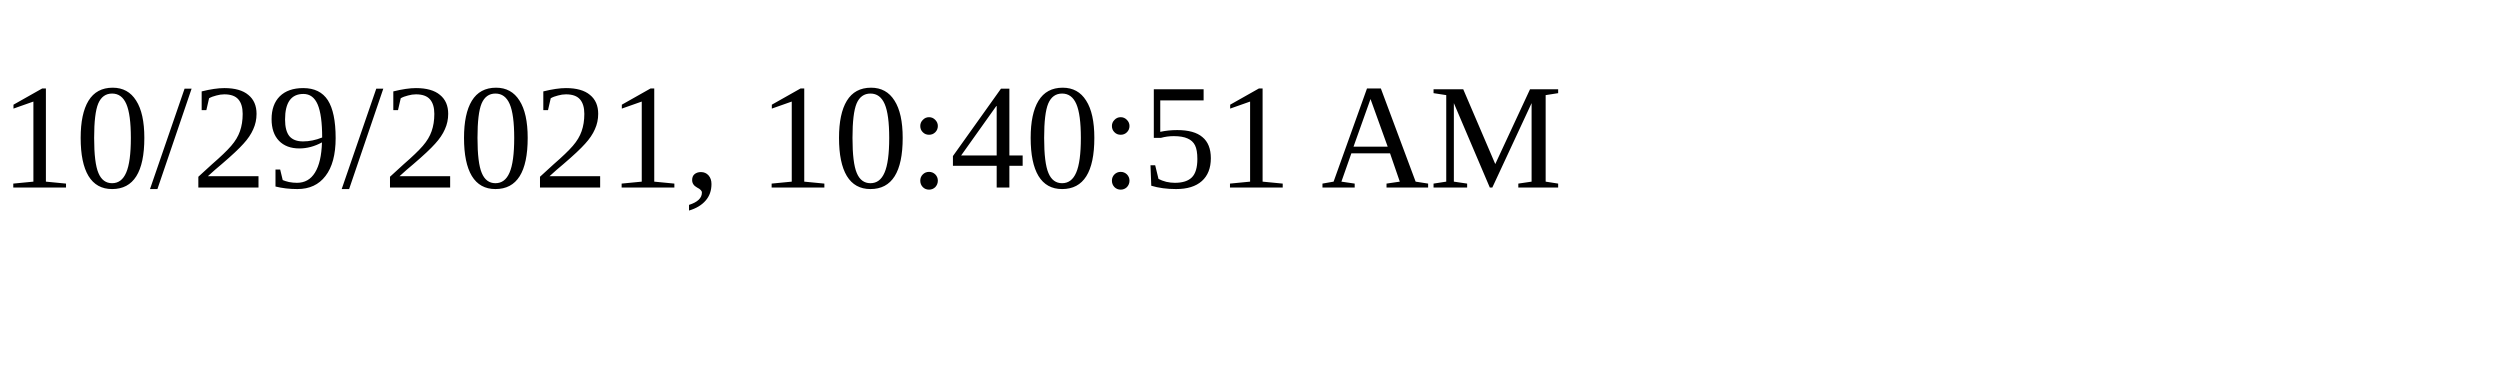
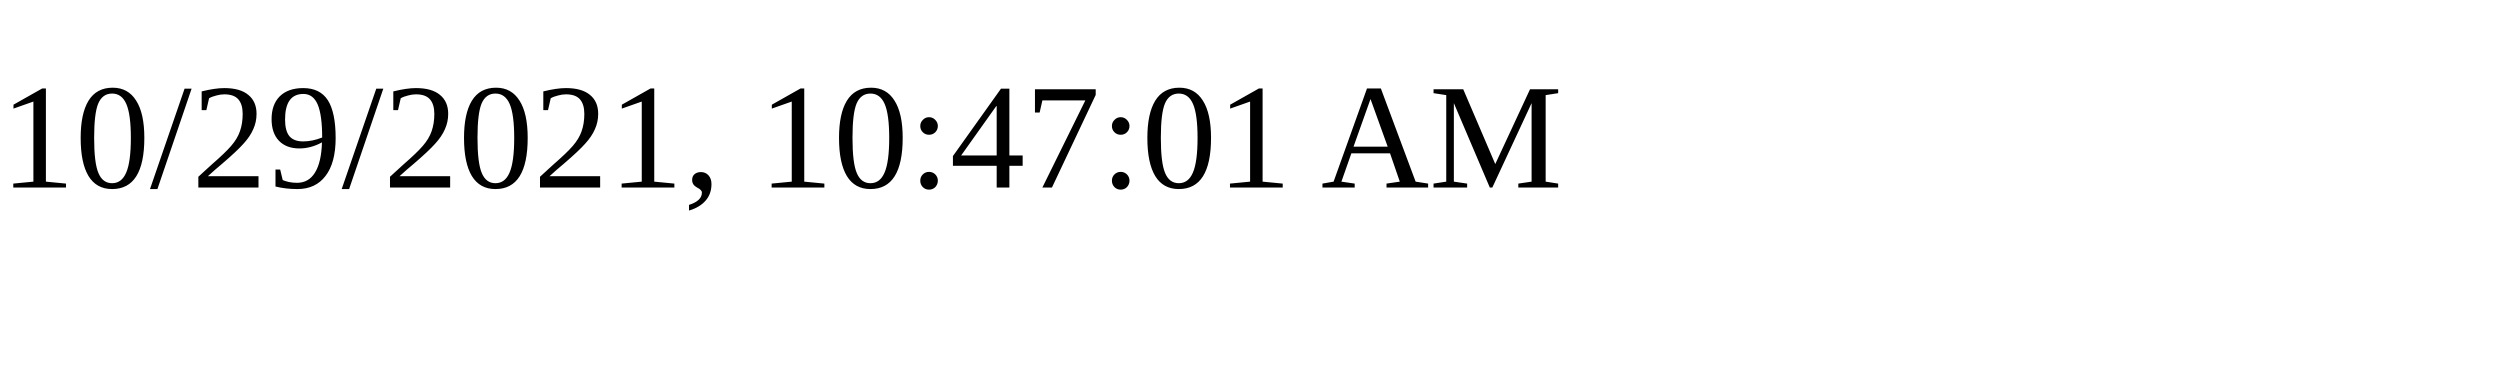
<svg xmlns="http://www.w3.org/2000/svg" height="30" width="200">
-   <text x="0" y="15">10/29/2021, 10:40:51 AM</text>
+   <text x="0" y="15">10/29/2021, 10:47:01 AM</text>
</svg>
